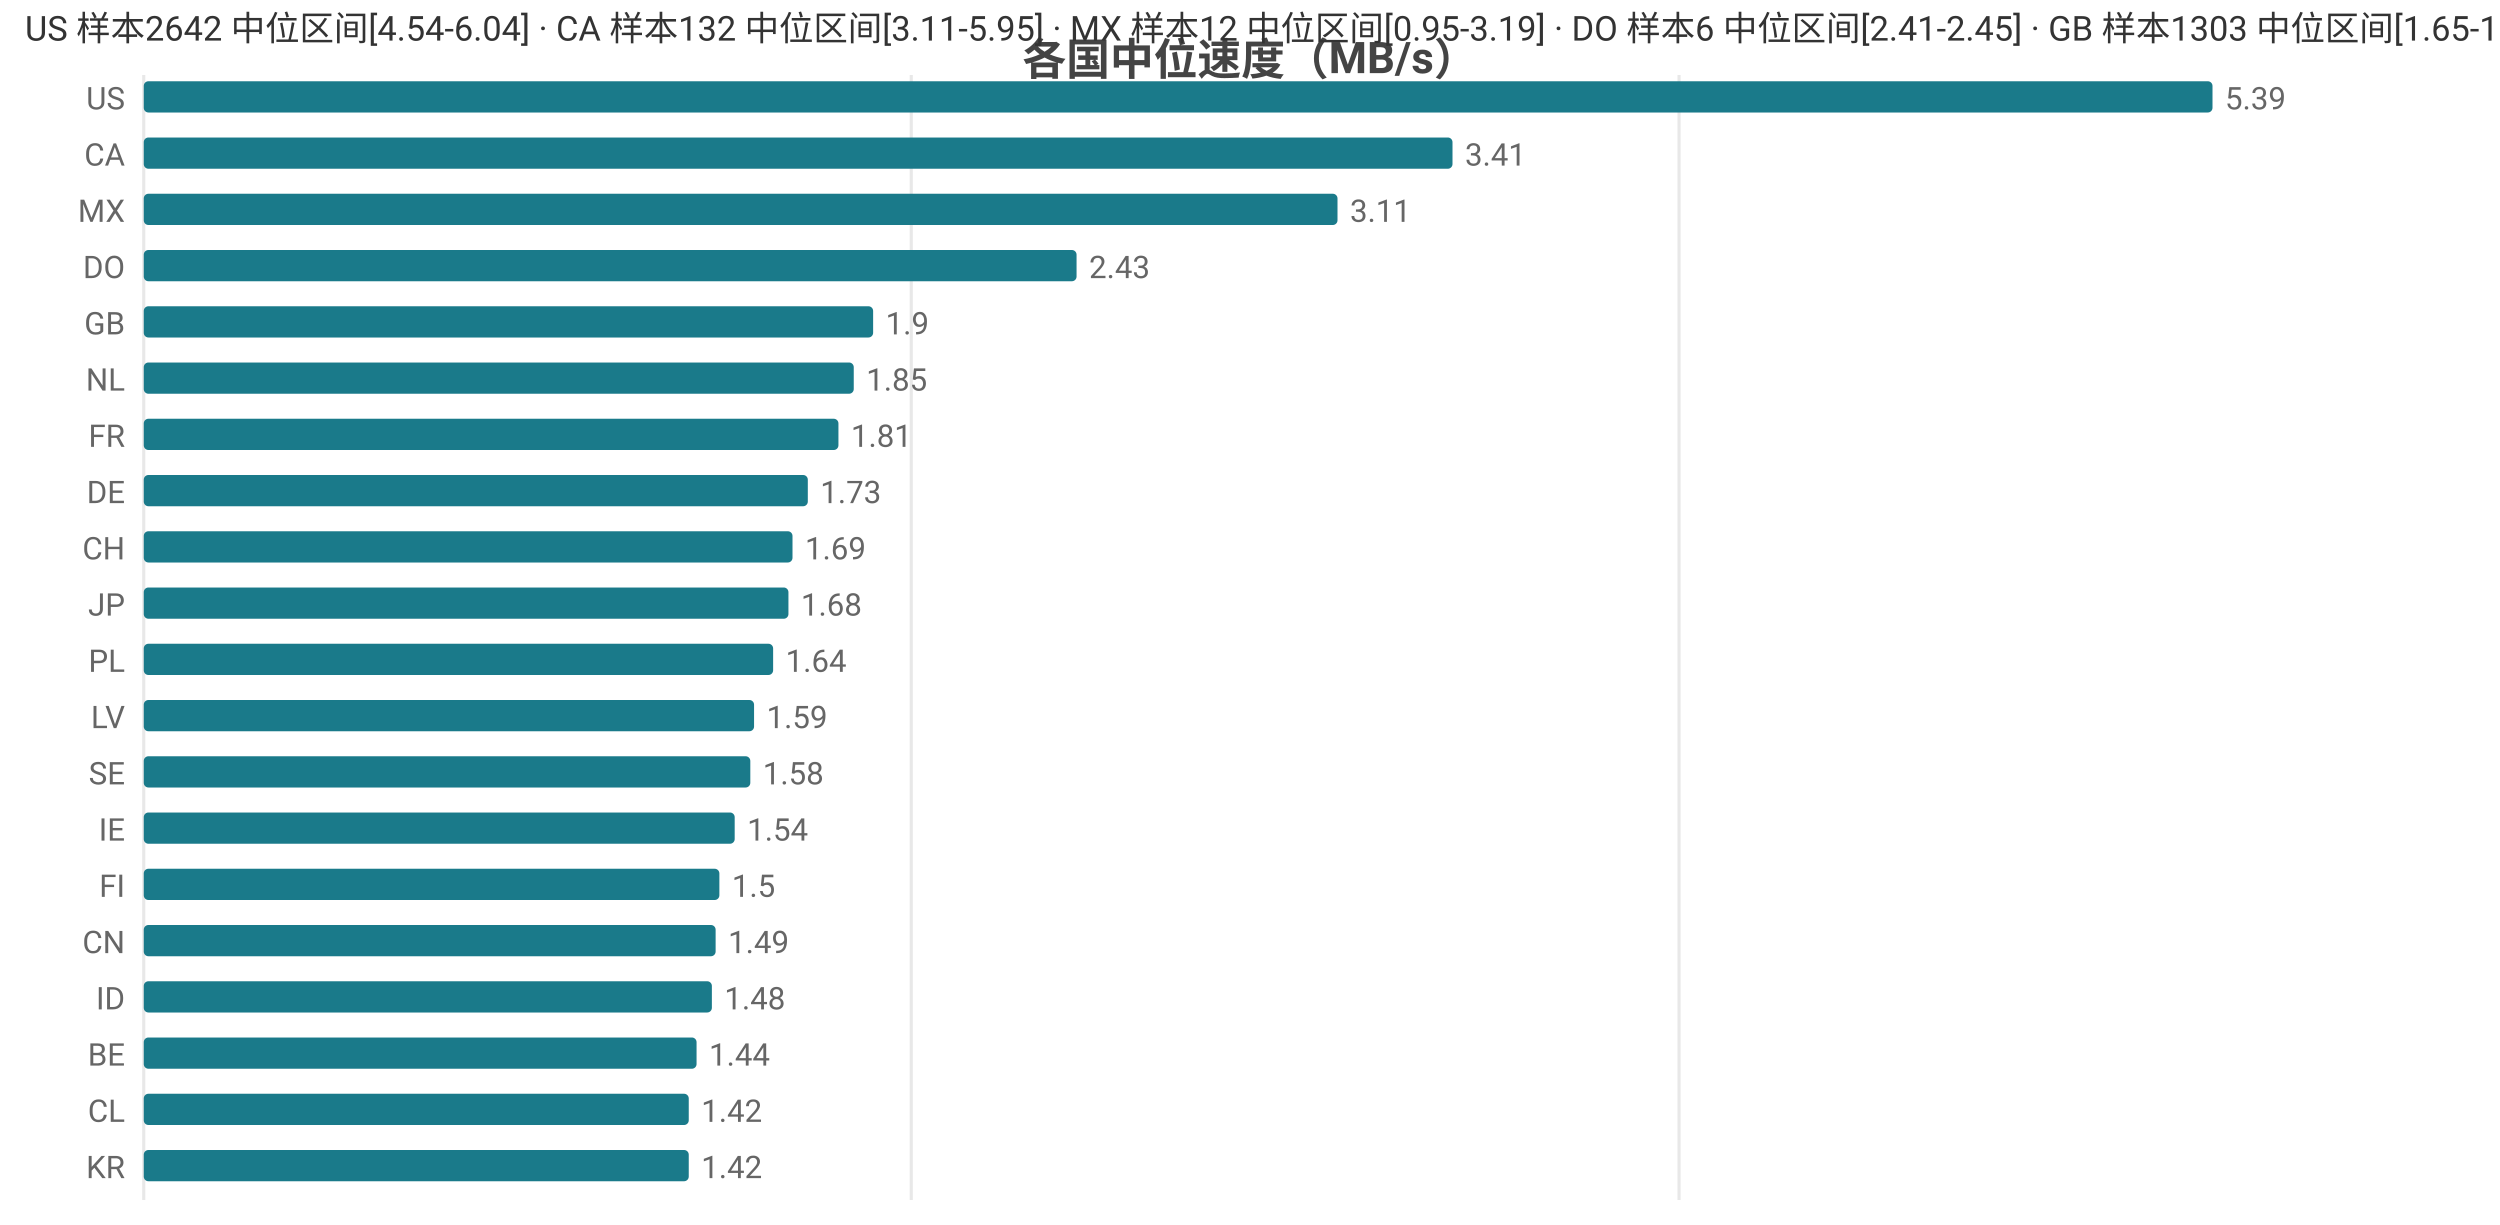
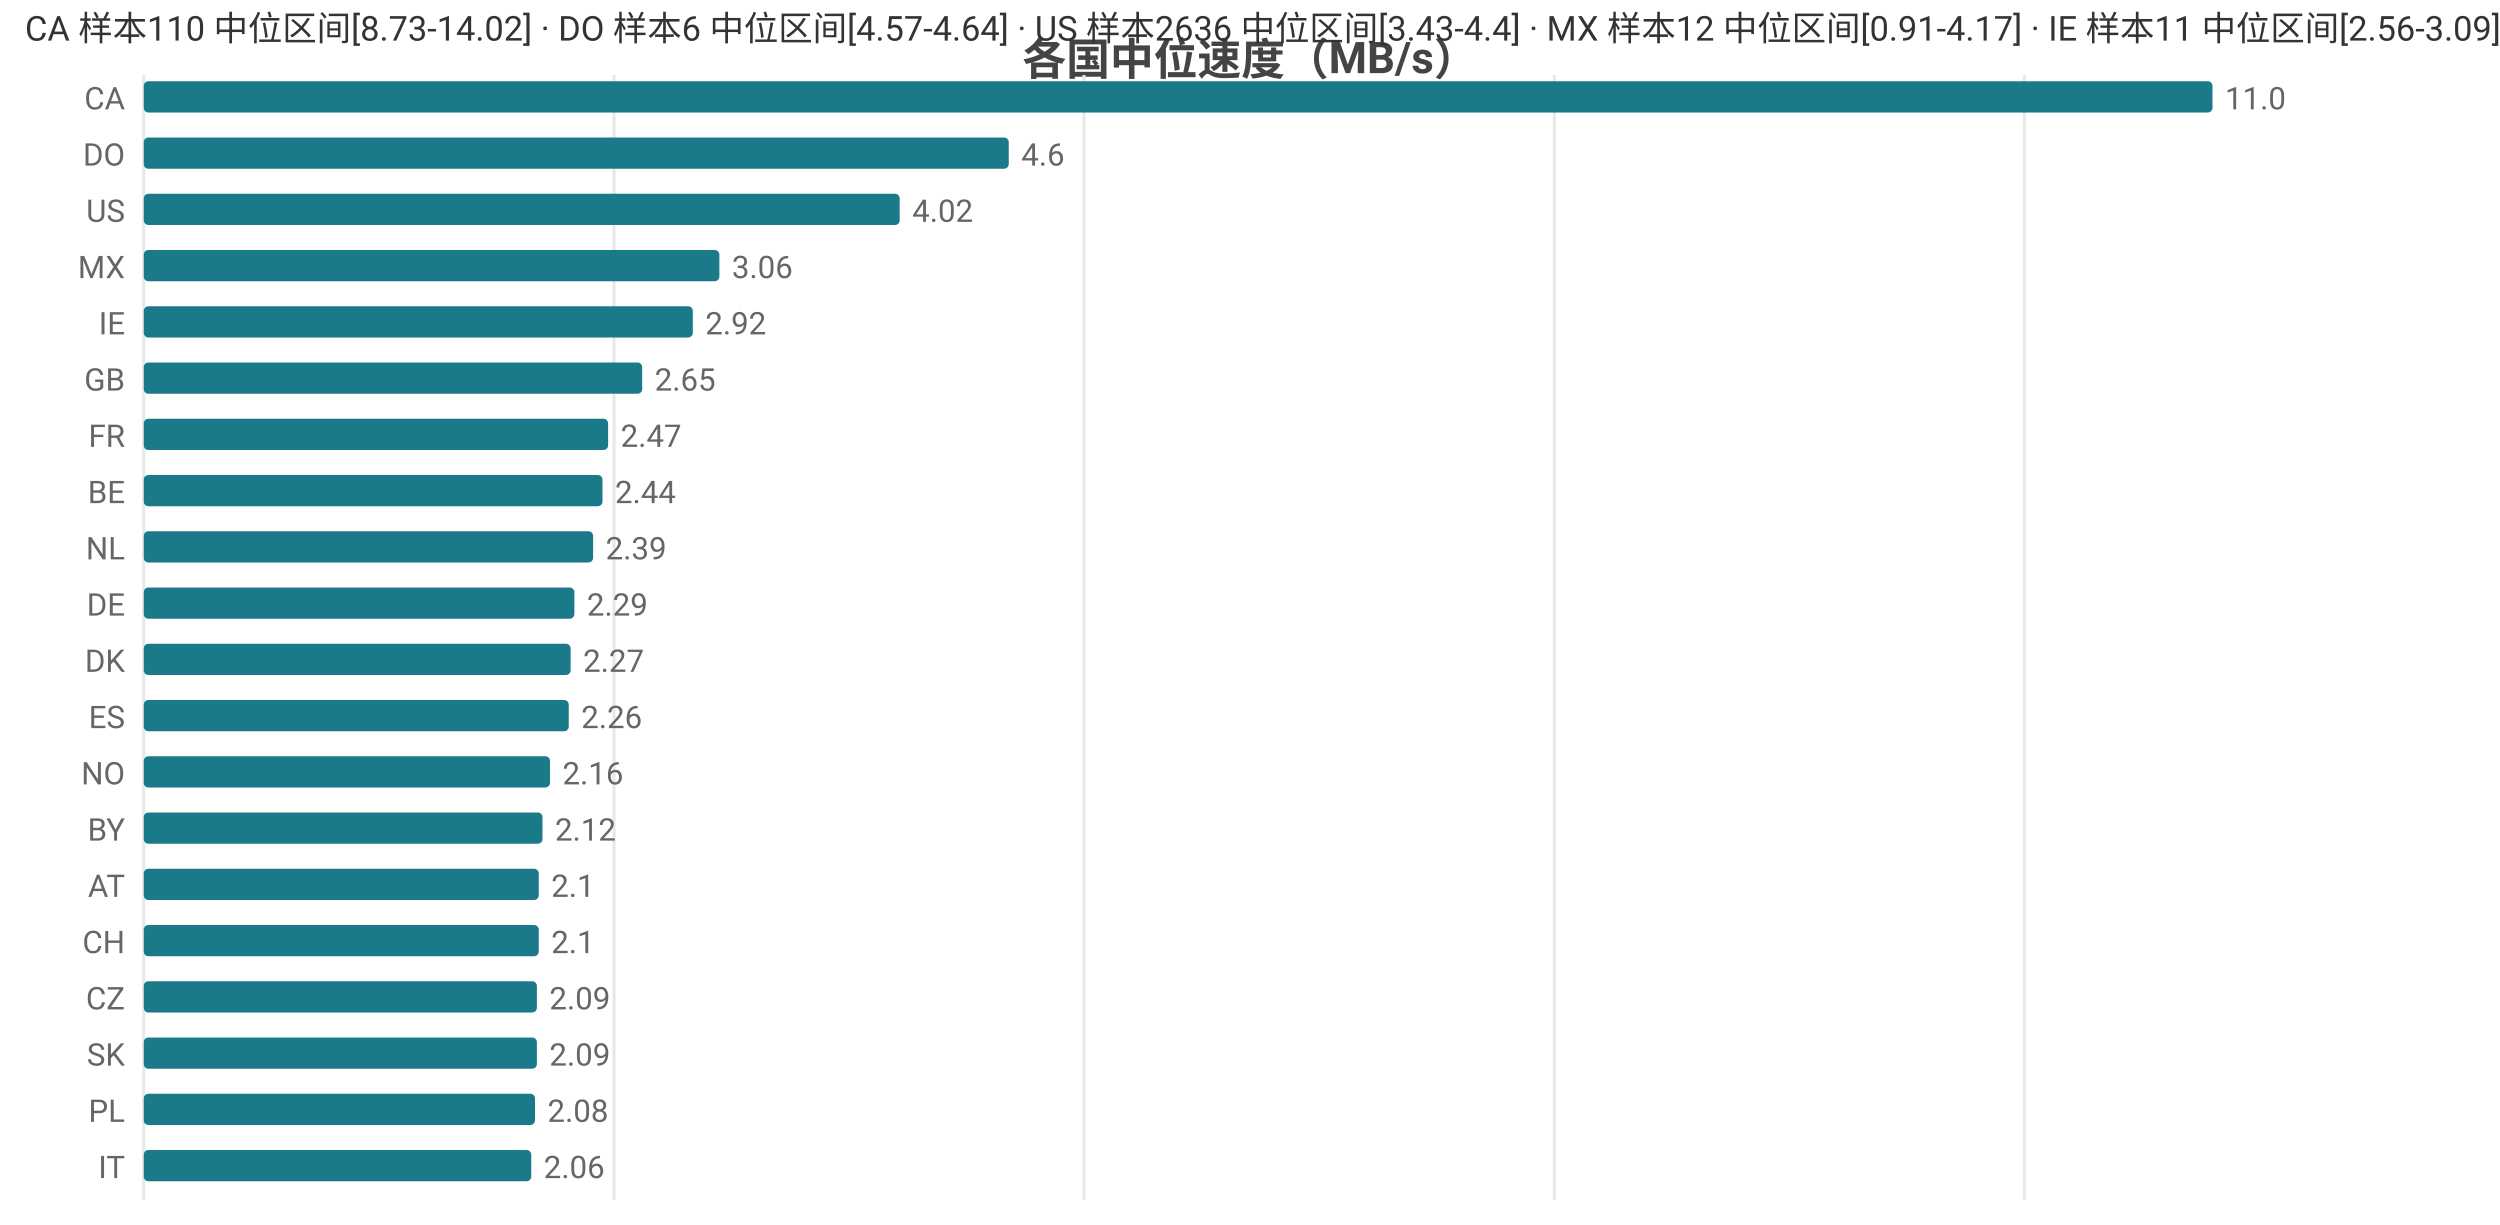
<svg xmlns="http://www.w3.org/2000/svg" width="800" height="392" viewBox="0 0 800 392">
  <rect width="800" height="392" fill="#ffffff" />
  <style>text{font-family:system-ui,-apple-system,'Segoe UI',Roboto,'PingFang SC','Microsoft YaHei','Noto Sans CJK SC',sans-serif}.g{stroke:#e8e8e8;stroke-width:1}.a{stroke:#999;stroke-width:1}.t{font-size:10px;fill:#666}.m{font-size:10px;text-anchor:middle;fill:#666}.e{font-size:10px;text-anchor:end;fill:#666}.l{font-size:11px;fill:#333}.tt{font-size:14px;font-weight:600;text-anchor:middle;fill:#444}.em{font-size:13px;text-anchor:middle;fill:#999}</style>
  <text class="tt" x="400.0" y="24">各国中位速度（MB/s）</text>
  <line class="g" x1="46" y1="24" x2="46" y2="384" />
-   <line class="g" x1="291.6" y1="24" x2="291.6" y2="384" />
-   <line class="g" x1="537.3" y1="24" x2="537.3" y2="384" />
-   <text class="e" x="40" y="35">US</text>
+   <line class="g" x1="196.5" y1="24" x2="196.5" y2="384" />
+   <line class="g" x1="346.9" y1="24" x2="346.9" y2="384" />
+   <line class="g" x1="497.4" y1="24" x2="497.4" y2="384" />
+   <line class="g" x1="647.8" y1="24" x2="647.8" y2="384" />
+   <text class="e" x="40" y="35">CA</text>
  <rect x="46" y="26" width="662" height="10" fill="#1a7a8a" rx="1.5" />
-   <text class="t" x="712" y="35">5.39</text>
-   <text class="e" x="40" y="53">CA</text>
-   <rect x="46" y="44" width="418.8" height="10" fill="#1a7a8a" rx="1.5" />
-   <text class="t" x="468.8" y="53">3.41</text>
-   <text class="e" x="40" y="71">MX</text>
-   <rect x="46" y="62" width="382.0" height="10" fill="#1a7a8a" rx="1.5" />
-   <text class="t" x="432.0" y="71">3.11</text>
-   <text class="e" x="40" y="89">DO</text>
-   <rect x="46" y="80" width="298.5" height="10" fill="#1a7a8a" rx="1.5" />
-   <text class="t" x="348.5" y="89">2.43</text>
-   <text class="e" x="40" y="107">GB</text>
-   <rect x="46" y="98" width="233.4" height="10" fill="#1a7a8a" rx="1.5" />
-   <text class="t" x="283.4" y="107">1.9</text>
-   <text class="e" x="40" y="125">NL</text>
-   <rect x="46" y="116" width="227.2" height="10" fill="#1a7a8a" rx="1.5" />
-   <text class="t" x="277.2" y="125">1.85</text>
+   <text class="t" x="712" y="35">11.0</text>
+   <text class="e" x="40" y="53">DO</text>
+   <rect x="46" y="44" width="276.8" height="10" fill="#1a7a8a" rx="1.5" />
+   <text class="t" x="326.8" y="53">4.6</text>
+   <text class="e" x="40" y="71">US</text>
+   <rect x="46" y="62" width="241.9" height="10" fill="#1a7a8a" rx="1.5" />
+   <text class="t" x="291.9" y="71">4.02</text>
+   <text class="e" x="40" y="89">MX</text>
+   <rect x="46" y="80" width="184.2" height="10" fill="#1a7a8a" rx="1.5" />
+   <text class="t" x="234.2" y="89">3.06</text>
+   <text class="e" x="40" y="107">IE</text>
+   <rect x="46" y="98" width="175.7" height="10" fill="#1a7a8a" rx="1.5" />
+   <text class="t" x="225.7" y="107">2.92</text>
+   <text class="e" x="40" y="125">GB</text>
+   <rect x="46" y="116" width="159.5" height="10" fill="#1a7a8a" rx="1.5" />
+   <text class="t" x="209.5" y="125">2.65</text>
  <text class="e" x="40" y="143">FR</text>
-   <rect x="46" y="134" width="222.3" height="10" fill="#1a7a8a" rx="1.5" />
-   <text class="t" x="272.3" y="143">1.81</text>
-   <text class="e" x="40" y="161">DE</text>
-   <rect x="46" y="152" width="212.5" height="10" fill="#1a7a8a" rx="1.5" />
-   <text class="t" x="262.5" y="161">1.73</text>
-   <text class="e" x="40" y="179">CH</text>
-   <rect x="46" y="170" width="207.6" height="10" fill="#1a7a8a" rx="1.5" />
-   <text class="t" x="257.6" y="179">1.69</text>
-   <text class="e" x="40" y="197">JP</text>
-   <rect x="46" y="188" width="206.3" height="10" fill="#1a7a8a" rx="1.5" />
-   <text class="t" x="256.3" y="197">1.68</text>
-   <text class="e" x="40" y="215">PL</text>
-   <rect x="46" y="206" width="201.4" height="10" fill="#1a7a8a" rx="1.5" />
-   <text class="t" x="251.4" y="215">1.64</text>
-   <text class="e" x="40" y="233">LV</text>
-   <rect x="46" y="224" width="195.3" height="10" fill="#1a7a8a" rx="1.5" />
-   <text class="t" x="245.3" y="233">1.59</text>
-   <text class="e" x="40" y="251">SE</text>
-   <rect x="46" y="242" width="194.1" height="10" fill="#1a7a8a" rx="1.5" />
-   <text class="t" x="244.1" y="251">1.58</text>
-   <text class="e" x="40" y="269">IE</text>
-   <rect x="46" y="260" width="189.1" height="10" fill="#1a7a8a" rx="1.5" />
-   <text class="t" x="239.1" y="269">1.54</text>
-   <text class="e" x="40" y="287">FI</text>
-   <rect x="46" y="278" width="184.2" height="10" fill="#1a7a8a" rx="1.5" />
-   <text class="t" x="234.2" y="287">1.5</text>
-   <text class="e" x="40" y="305">CN</text>
-   <rect x="46" y="296" width="183.0" height="10" fill="#1a7a8a" rx="1.5" />
-   <text class="t" x="233.0" y="305">1.49</text>
-   <text class="e" x="40" y="323">ID</text>
-   <rect x="46" y="314" width="181.8" height="10" fill="#1a7a8a" rx="1.5" />
-   <text class="t" x="231.8" y="323">1.48</text>
-   <text class="e" x="40" y="341">BE</text>
-   <rect x="46" y="332" width="176.9" height="10" fill="#1a7a8a" rx="1.5" />
-   <text class="t" x="226.9" y="341">1.44</text>
-   <text class="e" x="40" y="359">CL</text>
-   <rect x="46" y="350" width="174.4" height="10" fill="#1a7a8a" rx="1.5" />
-   <text class="t" x="224.4" y="359">1.42</text>
-   <text class="e" x="40" y="377">KR</text>
-   <rect x="46" y="368" width="174.4" height="10" fill="#1a7a8a" rx="1.5" />
-   <text class="t" x="224.4" y="377">1.42</text>
-   <text class="l" x="8" y="13">US 样本2642 中位区间[4.54-6.04] · CA 样本132 中位区间[3.11-5.95] · MX 样本12 中位区间[0.95-3.19] · DO 样本6 中位区间[2.41-2.45] · GB 样本1303 中位区间[1.65-1.96]</text>
+   <rect x="46" y="134" width="148.6" height="10" fill="#1a7a8a" rx="1.5" />
+   <text class="t" x="198.6" y="143">2.47</text>
+   <text class="e" x="40" y="161">BE</text>
+   <rect x="46" y="152" width="146.8" height="10" fill="#1a7a8a" rx="1.5" />
+   <text class="t" x="196.8" y="161">2.44</text>
+   <text class="e" x="40" y="179">NL</text>
+   <rect x="46" y="170" width="143.8" height="10" fill="#1a7a8a" rx="1.5" />
+   <text class="t" x="193.8" y="179">2.39</text>
+   <text class="e" x="40" y="197">DE</text>
+   <rect x="46" y="188" width="137.8" height="10" fill="#1a7a8a" rx="1.5" />
+   <text class="t" x="187.8" y="197">2.29</text>
+   <text class="e" x="40" y="215">DK</text>
+   <rect x="46" y="206" width="136.6" height="10" fill="#1a7a8a" rx="1.5" />
+   <text class="t" x="186.6" y="215">2.27</text>
+   <text class="e" x="40" y="233">ES</text>
+   <rect x="46" y="224" width="136.0" height="10" fill="#1a7a8a" rx="1.5" />
+   <text class="t" x="186.0" y="233">2.26</text>
+   <text class="e" x="40" y="251">NO</text>
+   <rect x="46" y="242" width="130.0" height="10" fill="#1a7a8a" rx="1.5" />
+   <text class="t" x="180.0" y="251">2.16</text>
+   <text class="e" x="40" y="269">BY</text>
+   <rect x="46" y="260" width="127.6" height="10" fill="#1a7a8a" rx="1.5" />
+   <text class="t" x="177.6" y="269">2.12</text>
+   <text class="e" x="40" y="287">AT</text>
+   <rect x="46" y="278" width="126.4" height="10" fill="#1a7a8a" rx="1.5" />
+   <text class="t" x="176.4" y="287">2.1</text>
+   <text class="e" x="40" y="305">CH</text>
+   <rect x="46" y="296" width="126.4" height="10" fill="#1a7a8a" rx="1.5" />
+   <text class="t" x="176.4" y="305">2.1</text>
+   <text class="e" x="40" y="323">CZ</text>
+   <rect x="46" y="314" width="125.8" height="10" fill="#1a7a8a" rx="1.5" />
+   <text class="t" x="175.8" y="323">2.09</text>
+   <text class="e" x="40" y="341">SK</text>
+   <rect x="46" y="332" width="125.8" height="10" fill="#1a7a8a" rx="1.5" />
+   <text class="t" x="175.8" y="341">2.09</text>
+   <text class="e" x="40" y="359">PL</text>
+   <rect x="46" y="350" width="125.2" height="10" fill="#1a7a8a" rx="1.5" />
+   <text class="t" x="175.2" y="359">2.08</text>
+   <text class="e" x="40" y="377">IT</text>
+   <rect x="46" y="368" width="124.0" height="10" fill="#1a7a8a" rx="1.5" />
+   <text class="t" x="174.0" y="377">2.06</text>
+   <text class="l" x="8" y="13">CA 样本110 中位区间[8.73-14.02] · DO 样本6 中位区间[4.57-4.64] · US 样本2636 中位区间[3.43-4.4] · MX 样本12 中位区间[0.91-4.17] · IE 样本11 中位区间[2.56-3.09]</text>
</svg>
